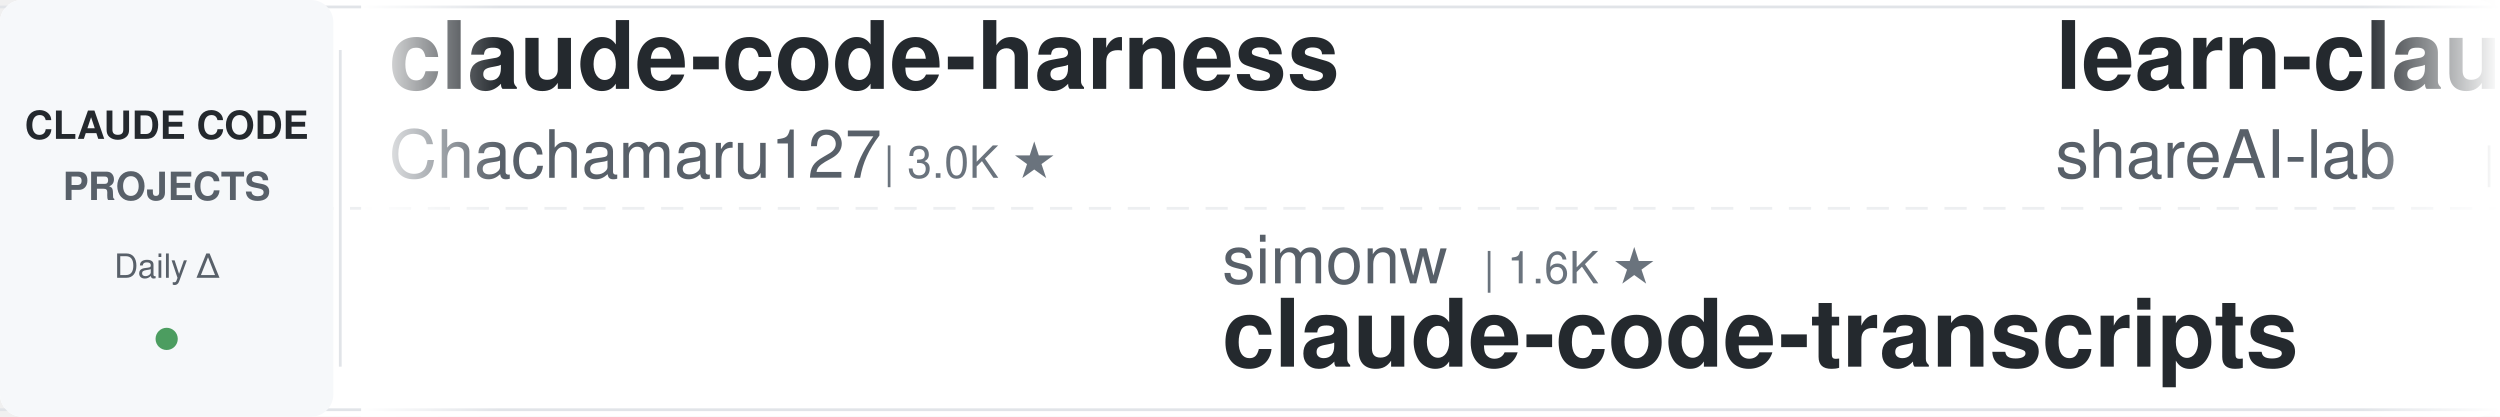
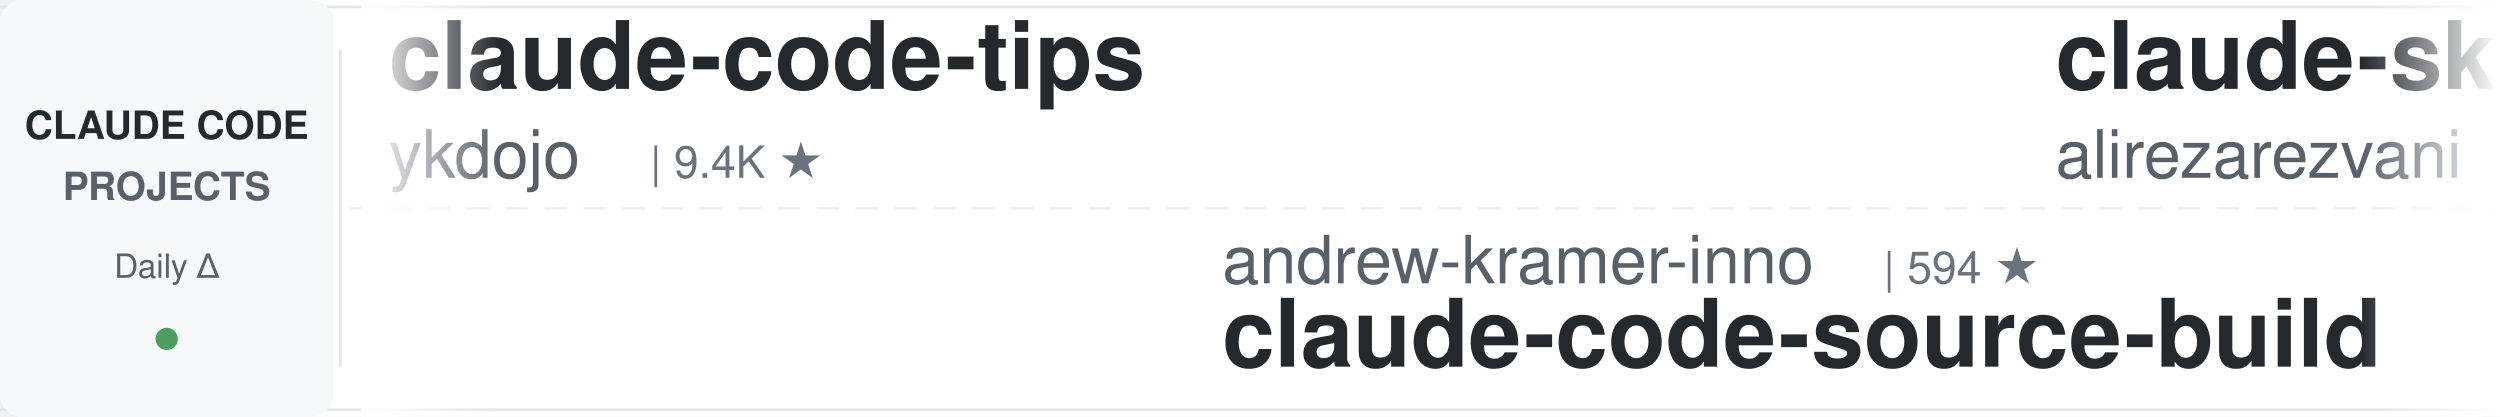
<svg xmlns="http://www.w3.org/2000/svg" width="900" height="150">
  <defs>
    <linearGradient id="leftFade" x1="0%" y1="0%" x2="100%" y2="0%">
      <stop offset="0%" style="stop-color:#ffffff;stop-opacity:1" />
      <stop offset="100%" style="stop-color:#ffffff;stop-opacity:0" />
    </linearGradient>
    <linearGradient id="rightFade" x1="0%" y1="0%" x2="100%" y2="0%">
      <stop offset="0%" style="stop-color:#ffffff;stop-opacity:0" />
      <stop offset="100%" style="stop-color:#ffffff;stop-opacity:1" />
    </linearGradient>
  </defs>
  <rect width="900" height="150" fill="#ffffff" rx="8" />
  <rect x="0" y="2" width="900" height="1" fill="#e1e4e8" />
  <rect x="0" y="147" width="900" height="1" fill="#e1e4e8" />
  <line x1="0" y1="75" x2="900" y2="75" stroke="#e1e4e8" stroke-width="1" stroke-dasharray="8 6" opacity="0.6" />
  <rect x="0" y="0" width="120" height="150" fill="#f6f8fa" rx="8" />
  <text x="60" y="50" font-family="-apple-system, BlinkMacSystemFont, 'Segoe UI', Helvetica, Arial, sans-serif" font-size="14" font-weight="600" fill="#24292e" text-anchor="middle">CLAUDE CODE</text>
  <text x="60" y="72" font-family="-apple-system, BlinkMacSystemFont, 'Segoe UI', Helvetica, Arial, sans-serif" font-size="14" font-weight="600" fill="#586069" text-anchor="middle">PROJECTS</text>
  <text x="60" y="100" font-family="-apple-system, BlinkMacSystemFont, 'Segoe UI', Helvetica, Arial, sans-serif" font-size="12" font-weight="500" fill="#586069" text-anchor="middle">Daily Δ</text>
  <circle cx="60" cy="122" r="4" fill="#22863a" opacity="0.8" />
  <rect x="122" y="18" width="1" height="114" fill="#e1e4e8" />
  <clipPath id="tickerClip">
    <rect x="130" y="0" width="770" height="150" />
  </clipPath>
  <g clip-path="url(#tickerClip)">
    <g id="tickerItems">
      <animateTransform attributeName="transform" attributeType="XML" type="translate" from="0 0" to="-3000 0" dur="54s" repeatCount="indefinite" />
      <g transform="translate(0, 0)">
-         <text x="140" y="32" font-family="-apple-system, BlinkMacSystemFont, 'Segoe UI', Helvetica, Arial, sans-serif" font-size="34" font-weight="600" fill="#24292e">claude-code-harness</text>
-         <text x="140" y="64" font-family="-apple-system, BlinkMacSystemFont, 'Segoe UI', Helvetica, Arial, sans-serif" font-size="24" font-weight="400" fill="#586069">Chachamaru127</text>
-         <text x="318" y="64" font-family="-apple-system, BlinkMacSystemFont, 'Segoe UI', Helvetica, Arial, sans-serif" font-size="16" font-weight="500" fill="#6a737d">| 3.0K ★</text>
+         <text x="140" y="32" font-family="-apple-system, BlinkMacSystemFont, 'Segoe UI', Helvetica, Arial, sans-serif" font-size="34" font-weight="600" fill="#24292e">claude-code-tips</text>
+         <text x="140" y="64" font-family="-apple-system, BlinkMacSystemFont, 'Segoe UI', Helvetica, Arial, sans-serif" font-size="24" font-weight="400" fill="#586069">ykdojo</text>
+         <text x="234" y="64" font-family="-apple-system, BlinkMacSystemFont, 'Segoe UI', Helvetica, Arial, sans-serif" font-size="16" font-weight="500" fill="#6a737d">| 9.4K ★</text>
      </g>
      <g transform="translate(300, 0)">
-         <text x="140" y="102" font-family="-apple-system, BlinkMacSystemFont, 'Segoe UI', Helvetica, Arial, sans-serif" font-size="24" font-weight="400" fill="#586069">simonw</text>
-         <text x="234" y="102" font-family="-apple-system, BlinkMacSystemFont, 'Segoe UI', Helvetica, Arial, sans-serif" font-size="16" font-weight="500" fill="#6a737d">| 1.6K ★</text>
-         <text x="140" y="132" font-family="-apple-system, BlinkMacSystemFont, 'Segoe UI', Helvetica, Arial, sans-serif" font-size="34" font-weight="600" fill="#24292e">claude-code-transcripts</text>
+         <text x="140" y="102" font-family="-apple-system, BlinkMacSystemFont, 'Segoe UI', Helvetica, Arial, sans-serif" font-size="24" font-weight="400" fill="#586069">andrew-kramer-inno</text>
+         <text x="378" y="102" font-family="-apple-system, BlinkMacSystemFont, 'Segoe UI', Helvetica, Arial, sans-serif" font-size="16" font-weight="500" fill="#6a737d">| 594 ★</text>
+         <text x="140" y="132" font-family="-apple-system, BlinkMacSystemFont, 'Segoe UI', Helvetica, Arial, sans-serif" font-size="34" font-weight="600" fill="#24292e">claude-code-source-build</text>
      </g>
      <g transform="translate(600, 0)">
-         <text x="140" y="32" font-family="-apple-system, BlinkMacSystemFont, 'Segoe UI', Helvetica, Arial, sans-serif" font-size="34" font-weight="600" fill="#24292e">learn-claude-code</text>
-         <text x="140" y="64" font-family="-apple-system, BlinkMacSystemFont, 'Segoe UI', Helvetica, Arial, sans-serif" font-size="24" font-weight="400" fill="#586069">shareAI-lab</text>
-         <text x="294" y="64" font-family="-apple-system, BlinkMacSystemFont, 'Segoe UI', Helvetica, Arial, sans-serif" font-size="16" font-weight="500" fill="#6a737d">| 71.8K ★</text>
+         <text x="140" y="32" font-family="-apple-system, BlinkMacSystemFont, 'Segoe UI', Helvetica, Arial, sans-serif" font-size="34" font-weight="600" fill="#24292e">claude-skills</text>
+         <text x="140" y="64" font-family="-apple-system, BlinkMacSystemFont, 'Segoe UI', Helvetica, Arial, sans-serif" font-size="24" font-weight="400" fill="#586069">alirezarezvani</text>
+         <text x="330" y="64" font-family="-apple-system, BlinkMacSystemFont, 'Segoe UI', Helvetica, Arial, sans-serif" font-size="16" font-weight="500" fill="#6a737d">| 23.0K ★</text>
      </g>
      <g transform="translate(900, 0)">
-         <text x="140" y="102" font-family="-apple-system, BlinkMacSystemFont, 'Segoe UI', Helvetica, Arial, sans-serif" font-size="24" font-weight="400" fill="#586069">1rgs</text>
-         <text x="210" y="102" font-family="-apple-system, BlinkMacSystemFont, 'Segoe UI', Helvetica, Arial, sans-serif" font-size="16" font-weight="500" fill="#6a737d">| 3.7K ★</text>
-         <text x="140" y="132" font-family="-apple-system, BlinkMacSystemFont, 'Segoe UI', Helvetica, Arial, sans-serif" font-size="34" font-weight="600" fill="#24292e">claude-code-proxy</text>
+         <text x="140" y="102" font-family="-apple-system, BlinkMacSystemFont, 'Segoe UI', Helvetica, Arial, sans-serif" font-size="24" font-weight="400" fill="#586069">pedrohcgs</text>
+         <text x="270" y="102" font-family="-apple-system, BlinkMacSystemFont, 'Segoe UI', Helvetica, Arial, sans-serif" font-size="16" font-weight="500" fill="#6a737d">| 1.4K ★</text>
+         <text x="140" y="132" font-family="-apple-system, BlinkMacSystemFont, 'Segoe UI', Helvetica, Arial, sans-serif" font-size="34" font-weight="600" fill="#24292e">claude-code-my-workflow</text>
      </g>
      <g transform="translate(1200, 0)">
-         <text x="140" y="32" font-family="-apple-system, BlinkMacSystemFont, 'Segoe UI', Helvetica, Arial, sans-serif" font-size="34" font-weight="600" fill="#24292e">claude-code-from-source</text>
-         <text x="140" y="64" font-family="-apple-system, BlinkMacSystemFont, 'Segoe UI', Helvetica, Arial, sans-serif" font-size="24" font-weight="400" fill="#586069">alejandrobalderas</text>
-         <text x="366" y="64" font-family="-apple-system, BlinkMacSystemFont, 'Segoe UI', Helvetica, Arial, sans-serif" font-size="16" font-weight="500" fill="#6a737d">| 2.7K ★</text>
+         <text x="140" y="32" font-family="-apple-system, BlinkMacSystemFont, 'Segoe UI', Helvetica, Arial, sans-serif" font-size="34" font-weight="600" fill="#24292e">claude-code-system-promp...</text>
+         <text x="140" y="64" font-family="-apple-system, BlinkMacSystemFont, 'Segoe UI', Helvetica, Arial, sans-serif" font-size="24" font-weight="400" fill="#586069">Piebald-AI</text>
+         <text x="282" y="64" font-family="-apple-system, BlinkMacSystemFont, 'Segoe UI', Helvetica, Arial, sans-serif" font-size="16" font-weight="500" fill="#6a737d">| 11.9K ★</text>
      </g>
      <g transform="translate(1500, 0)">
-         <text x="140" y="102" font-family="-apple-system, BlinkMacSystemFont, 'Segoe UI', Helvetica, Arial, sans-serif" font-size="24" font-weight="400" fill="#586069">repowise-dev</text>
-         <text x="306" y="102" font-family="-apple-system, BlinkMacSystemFont, 'Segoe UI', Helvetica, Arial, sans-serif" font-size="16" font-weight="500" fill="#6a737d">| 1.2K ★</text>
-         <text x="140" y="132" font-family="-apple-system, BlinkMacSystemFont, 'Segoe UI', Helvetica, Arial, sans-serif" font-size="34" font-weight="600" fill="#24292e">claude-code-prompts</text>
-       </g>
-       <g transform="translate(1800, 0)">
-         <text x="140" y="32" font-family="-apple-system, BlinkMacSystemFont, 'Segoe UI', Helvetica, Arial, sans-serif" font-size="34" font-weight="600" fill="#24292e">claude-code-reverse</text>
-         <text x="140" y="64" font-family="-apple-system, BlinkMacSystemFont, 'Segoe UI', Helvetica, Arial, sans-serif" font-size="24" font-weight="400" fill="#586069">Yuyz0112</text>
-         <text x="258" y="64" font-family="-apple-system, BlinkMacSystemFont, 'Segoe UI', Helvetica, Arial, sans-serif" font-size="16" font-weight="500" fill="#6a737d">| 2.4K ★</text>
-       </g>
-       <g transform="translate(2100, 0)">
        <text x="140" y="102" font-family="-apple-system, BlinkMacSystemFont, 'Segoe UI', Helvetica, Arial, sans-serif" font-size="24" font-weight="400" fill="#586069">Njengah</text>
        <text x="246" y="102" font-family="-apple-system, BlinkMacSystemFont, 'Segoe UI', Helvetica, Arial, sans-serif" font-size="16" font-weight="500" fill="#6a737d">| 1.9K ★</text>
        <text x="140" y="132" font-family="-apple-system, BlinkMacSystemFont, 'Segoe UI', Helvetica, Arial, sans-serif" font-size="34" font-weight="600" fill="#24292e">claude-code-cheat-sheet</text>
      </g>
+       <g transform="translate(1800, 0)">
+         <text x="140" y="32" font-family="-apple-system, BlinkMacSystemFont, 'Segoe UI', Helvetica, Arial, sans-serif" font-size="34" font-weight="600" fill="#24292e">claude_codex_bridge</text>
+         <text x="140" y="64" font-family="-apple-system, BlinkMacSystemFont, 'Segoe UI', Helvetica, Arial, sans-serif" font-size="24" font-weight="400" fill="#586069">SeemSeam</text>
+         <text x="258" y="64" font-family="-apple-system, BlinkMacSystemFont, 'Segoe UI', Helvetica, Arial, sans-serif" font-size="16" font-weight="500" fill="#6a737d">| 3.3K ★</text>
+       </g>
+       <g transform="translate(2100, 0)">
+         <text x="140" y="102" font-family="-apple-system, BlinkMacSystemFont, 'Segoe UI', Helvetica, Arial, sans-serif" font-size="24" font-weight="400" fill="#586069">Donchitos</text>
+         <text x="270" y="102" font-family="-apple-system, BlinkMacSystemFont, 'Segoe UI', Helvetica, Arial, sans-serif" font-size="16" font-weight="500" fill="#6a737d">| 23.3K ★</text>
+         <text x="140" y="132" font-family="-apple-system, BlinkMacSystemFont, 'Segoe UI', Helvetica, Arial, sans-serif" font-size="34" font-weight="600" fill="#24292e">Claude-Code-Game-Studios</text>
+       </g>
      <g transform="translate(2400, 0)">
-         <text x="140" y="32" font-family="-apple-system, BlinkMacSystemFont, 'Segoe UI', Helvetica, Arial, sans-serif" font-size="34" font-weight="600" fill="#24292e">claude-code-hub</text>
-         <text x="140" y="64" font-family="-apple-system, BlinkMacSystemFont, 'Segoe UI', Helvetica, Arial, sans-serif" font-size="24" font-weight="400" fill="#586069">ding113</text>
-         <text x="246" y="64" font-family="-apple-system, BlinkMacSystemFont, 'Segoe UI', Helvetica, Arial, sans-serif" font-size="16" font-weight="500" fill="#6a737d">| 3.3K ★</text>
+         <text x="140" y="32" font-family="-apple-system, BlinkMacSystemFont, 'Segoe UI', Helvetica, Arial, sans-serif" font-size="34" font-weight="600" fill="#24292e">claude-code-rust</text>
+         <text x="140" y="64" font-family="-apple-system, BlinkMacSystemFont, 'Segoe UI', Helvetica, Arial, sans-serif" font-size="24" font-weight="400" fill="#586069">lorryjovens-hub</text>
+         <text x="342" y="64" font-family="-apple-system, BlinkMacSystemFont, 'Segoe UI', Helvetica, Arial, sans-serif" font-size="16" font-weight="500" fill="#6a737d">| 1.7K ★</text>
      </g>
      <g transform="translate(2700, 0)">
-         <text x="140" y="102" font-family="-apple-system, BlinkMacSystemFont, 'Segoe UI', Helvetica, Arial, sans-serif" font-size="24" font-weight="400" fill="#586069">Windy3f3f3f3f</text>
-         <text x="318" y="102" font-family="-apple-system, BlinkMacSystemFont, 'Segoe UI', Helvetica, Arial, sans-serif" font-size="16" font-weight="500" fill="#6a737d">| 3.2K ★</text>
-         <text x="140" y="132" font-family="-apple-system, BlinkMacSystemFont, 'Segoe UI', Helvetica, Arial, sans-serif" font-size="34" font-weight="600" fill="#24292e">how-claude-code-works</text>
+         <text x="140" y="102" font-family="-apple-system, BlinkMacSystemFont, 'Segoe UI', Helvetica, Arial, sans-serif" font-size="24" font-weight="400" fill="#586069">luyao618</text>
+         <text x="258" y="102" font-family="-apple-system, BlinkMacSystemFont, 'Segoe UI', Helvetica, Arial, sans-serif" font-size="16" font-weight="500" fill="#6a737d">| 1.6K ★</text>
+         <text x="140" y="132" font-family="-apple-system, BlinkMacSystemFont, 'Segoe UI', Helvetica, Arial, sans-serif" font-size="34" font-weight="600" fill="#24292e">Claude-Code-Source-Study</text>
      </g>
      <g transform="translate(3000, 0)">
-         <text x="140" y="32" font-family="-apple-system, BlinkMacSystemFont, 'Segoe UI', Helvetica, Arial, sans-serif" font-size="34" font-weight="600" fill="#24292e">claude-code-harness</text>
-         <text x="140" y="64" font-family="-apple-system, BlinkMacSystemFont, 'Segoe UI', Helvetica, Arial, sans-serif" font-size="24" font-weight="400" fill="#586069">Chachamaru127</text>
-         <text x="318" y="64" font-family="-apple-system, BlinkMacSystemFont, 'Segoe UI', Helvetica, Arial, sans-serif" font-size="16" font-weight="500" fill="#6a737d">| 3.0K ★</text>
+         <text x="140" y="32" font-family="-apple-system, BlinkMacSystemFont, 'Segoe UI', Helvetica, Arial, sans-serif" font-size="34" font-weight="600" fill="#24292e">claude-code-tips</text>
+         <text x="140" y="64" font-family="-apple-system, BlinkMacSystemFont, 'Segoe UI', Helvetica, Arial, sans-serif" font-size="24" font-weight="400" fill="#586069">ykdojo</text>
+         <text x="234" y="64" font-family="-apple-system, BlinkMacSystemFont, 'Segoe UI', Helvetica, Arial, sans-serif" font-size="16" font-weight="500" fill="#6a737d">| 9.4K ★</text>
      </g>
      <g transform="translate(3300, 0)">
-         <text x="140" y="102" font-family="-apple-system, BlinkMacSystemFont, 'Segoe UI', Helvetica, Arial, sans-serif" font-size="24" font-weight="400" fill="#586069">simonw</text>
-         <text x="234" y="102" font-family="-apple-system, BlinkMacSystemFont, 'Segoe UI', Helvetica, Arial, sans-serif" font-size="16" font-weight="500" fill="#6a737d">| 1.6K ★</text>
-         <text x="140" y="132" font-family="-apple-system, BlinkMacSystemFont, 'Segoe UI', Helvetica, Arial, sans-serif" font-size="34" font-weight="600" fill="#24292e">claude-code-transcripts</text>
+         <text x="140" y="102" font-family="-apple-system, BlinkMacSystemFont, 'Segoe UI', Helvetica, Arial, sans-serif" font-size="24" font-weight="400" fill="#586069">andrew-kramer-inno</text>
+         <text x="378" y="102" font-family="-apple-system, BlinkMacSystemFont, 'Segoe UI', Helvetica, Arial, sans-serif" font-size="16" font-weight="500" fill="#6a737d">| 594 ★</text>
+         <text x="140" y="132" font-family="-apple-system, BlinkMacSystemFont, 'Segoe UI', Helvetica, Arial, sans-serif" font-size="34" font-weight="600" fill="#24292e">claude-code-source-build</text>
      </g>
      <g transform="translate(3600, 0)">
-         <text x="140" y="32" font-family="-apple-system, BlinkMacSystemFont, 'Segoe UI', Helvetica, Arial, sans-serif" font-size="34" font-weight="600" fill="#24292e">learn-claude-code</text>
-         <text x="140" y="64" font-family="-apple-system, BlinkMacSystemFont, 'Segoe UI', Helvetica, Arial, sans-serif" font-size="24" font-weight="400" fill="#586069">shareAI-lab</text>
-         <text x="294" y="64" font-family="-apple-system, BlinkMacSystemFont, 'Segoe UI', Helvetica, Arial, sans-serif" font-size="16" font-weight="500" fill="#6a737d">| 71.8K ★</text>
+         <text x="140" y="32" font-family="-apple-system, BlinkMacSystemFont, 'Segoe UI', Helvetica, Arial, sans-serif" font-size="34" font-weight="600" fill="#24292e">claude-skills</text>
+         <text x="140" y="64" font-family="-apple-system, BlinkMacSystemFont, 'Segoe UI', Helvetica, Arial, sans-serif" font-size="24" font-weight="400" fill="#586069">alirezarezvani</text>
+         <text x="330" y="64" font-family="-apple-system, BlinkMacSystemFont, 'Segoe UI', Helvetica, Arial, sans-serif" font-size="16" font-weight="500" fill="#6a737d">| 23.0K ★</text>
      </g>
      <g transform="translate(3900, 0)">
-         <text x="140" y="102" font-family="-apple-system, BlinkMacSystemFont, 'Segoe UI', Helvetica, Arial, sans-serif" font-size="24" font-weight="400" fill="#586069">1rgs</text>
-         <text x="210" y="102" font-family="-apple-system, BlinkMacSystemFont, 'Segoe UI', Helvetica, Arial, sans-serif" font-size="16" font-weight="500" fill="#6a737d">| 3.7K ★</text>
-         <text x="140" y="132" font-family="-apple-system, BlinkMacSystemFont, 'Segoe UI', Helvetica, Arial, sans-serif" font-size="34" font-weight="600" fill="#24292e">claude-code-proxy</text>
+         <text x="140" y="102" font-family="-apple-system, BlinkMacSystemFont, 'Segoe UI', Helvetica, Arial, sans-serif" font-size="24" font-weight="400" fill="#586069">pedrohcgs</text>
+         <text x="270" y="102" font-family="-apple-system, BlinkMacSystemFont, 'Segoe UI', Helvetica, Arial, sans-serif" font-size="16" font-weight="500" fill="#6a737d">| 1.4K ★</text>
+         <text x="140" y="132" font-family="-apple-system, BlinkMacSystemFont, 'Segoe UI', Helvetica, Arial, sans-serif" font-size="34" font-weight="600" fill="#24292e">claude-code-my-workflow</text>
      </g>
    </g>
  </g>
  <rect x="130" y="0" width="50" height="150" fill="url(#leftFade)" />
  <rect x="850" y="0" width="50" height="150" fill="url(#rightFade)" />
</svg>
